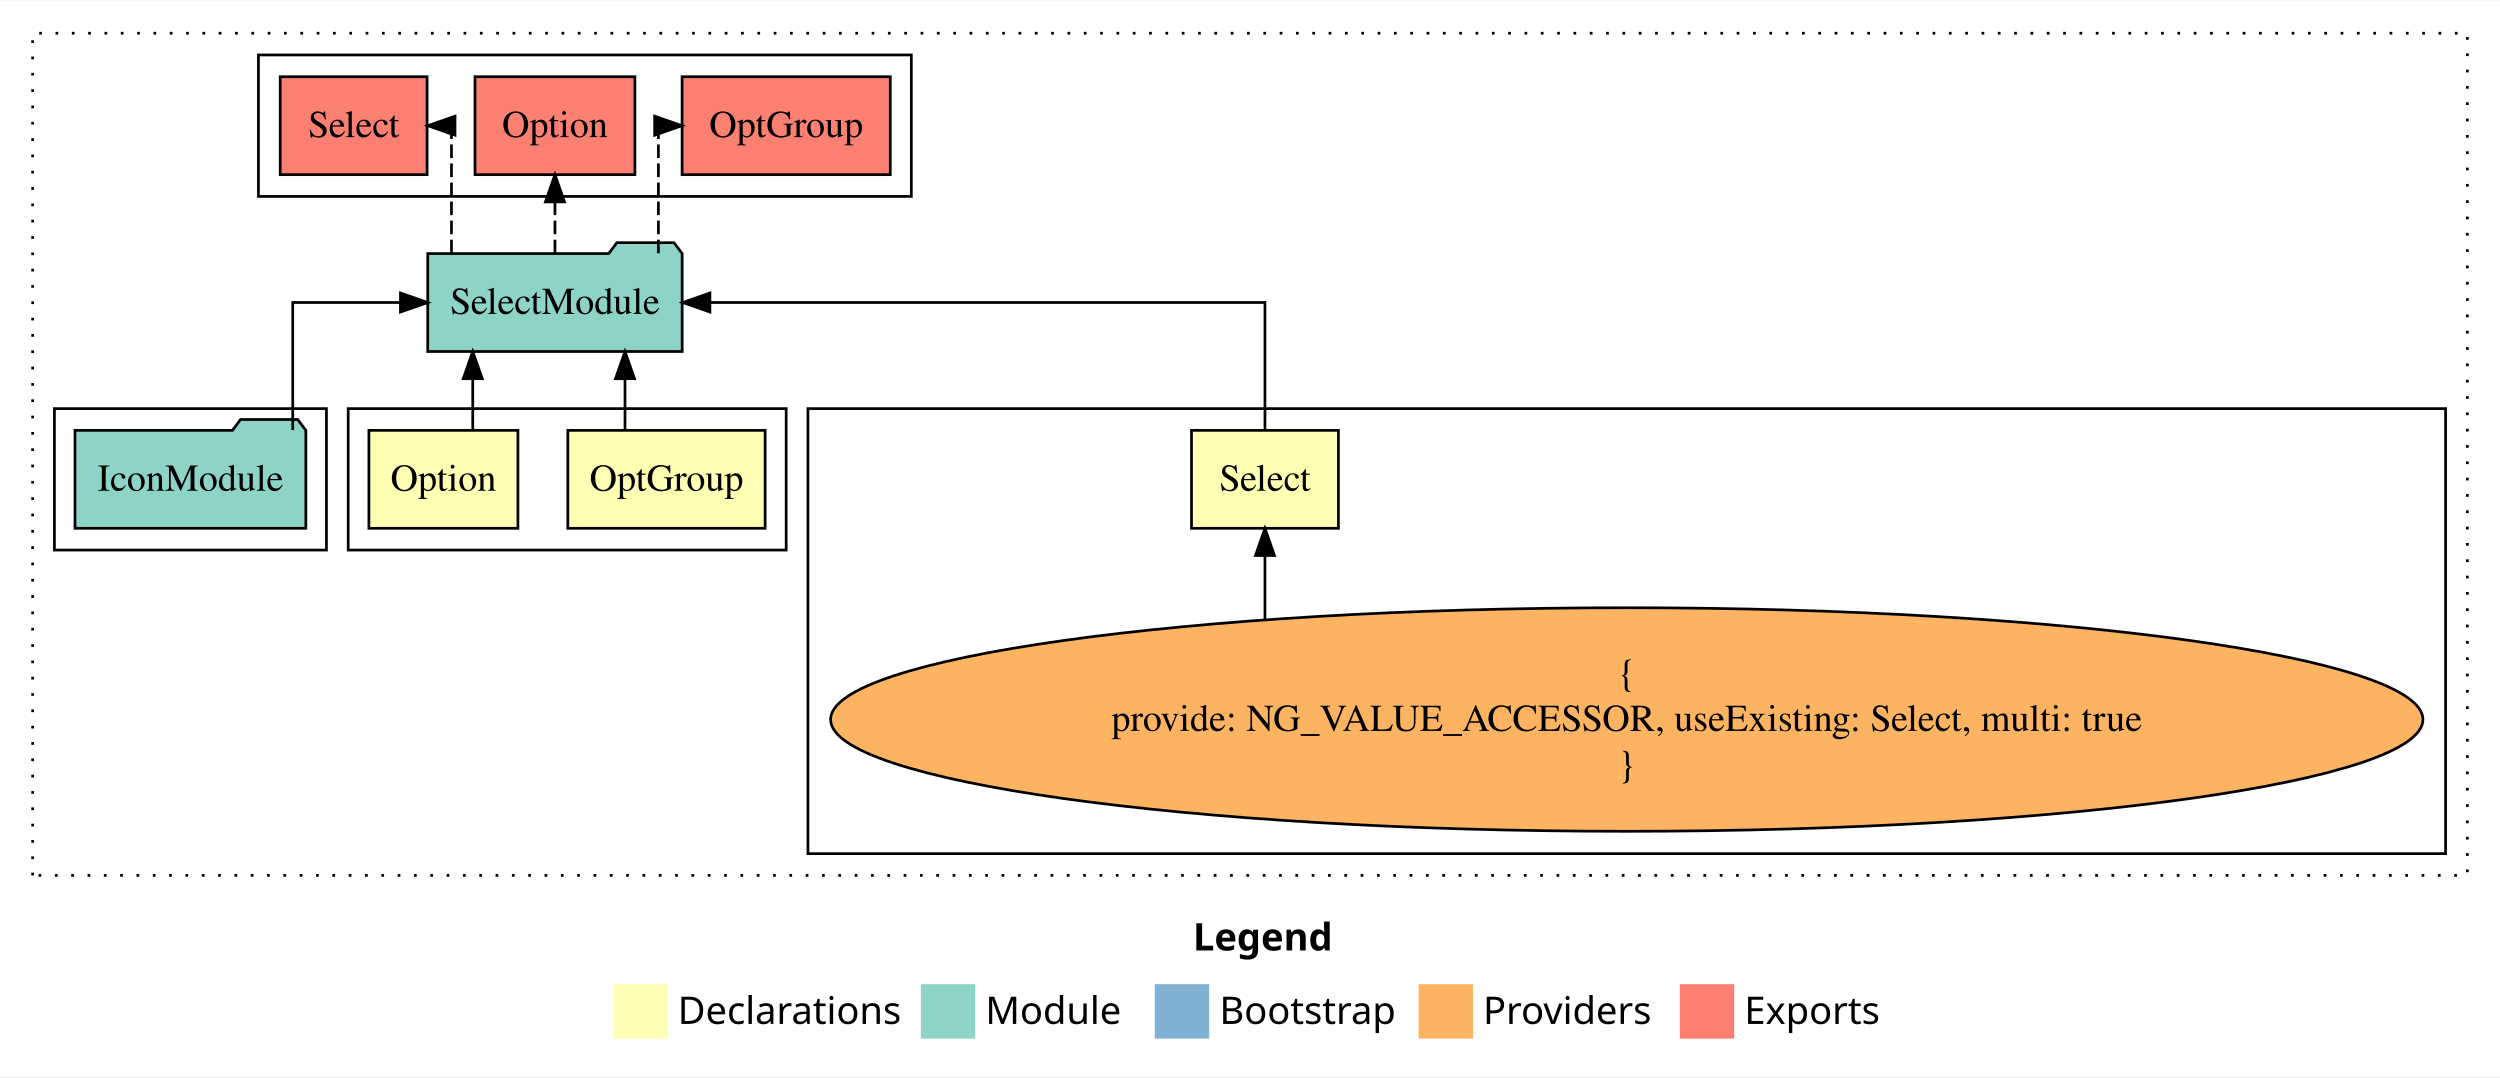
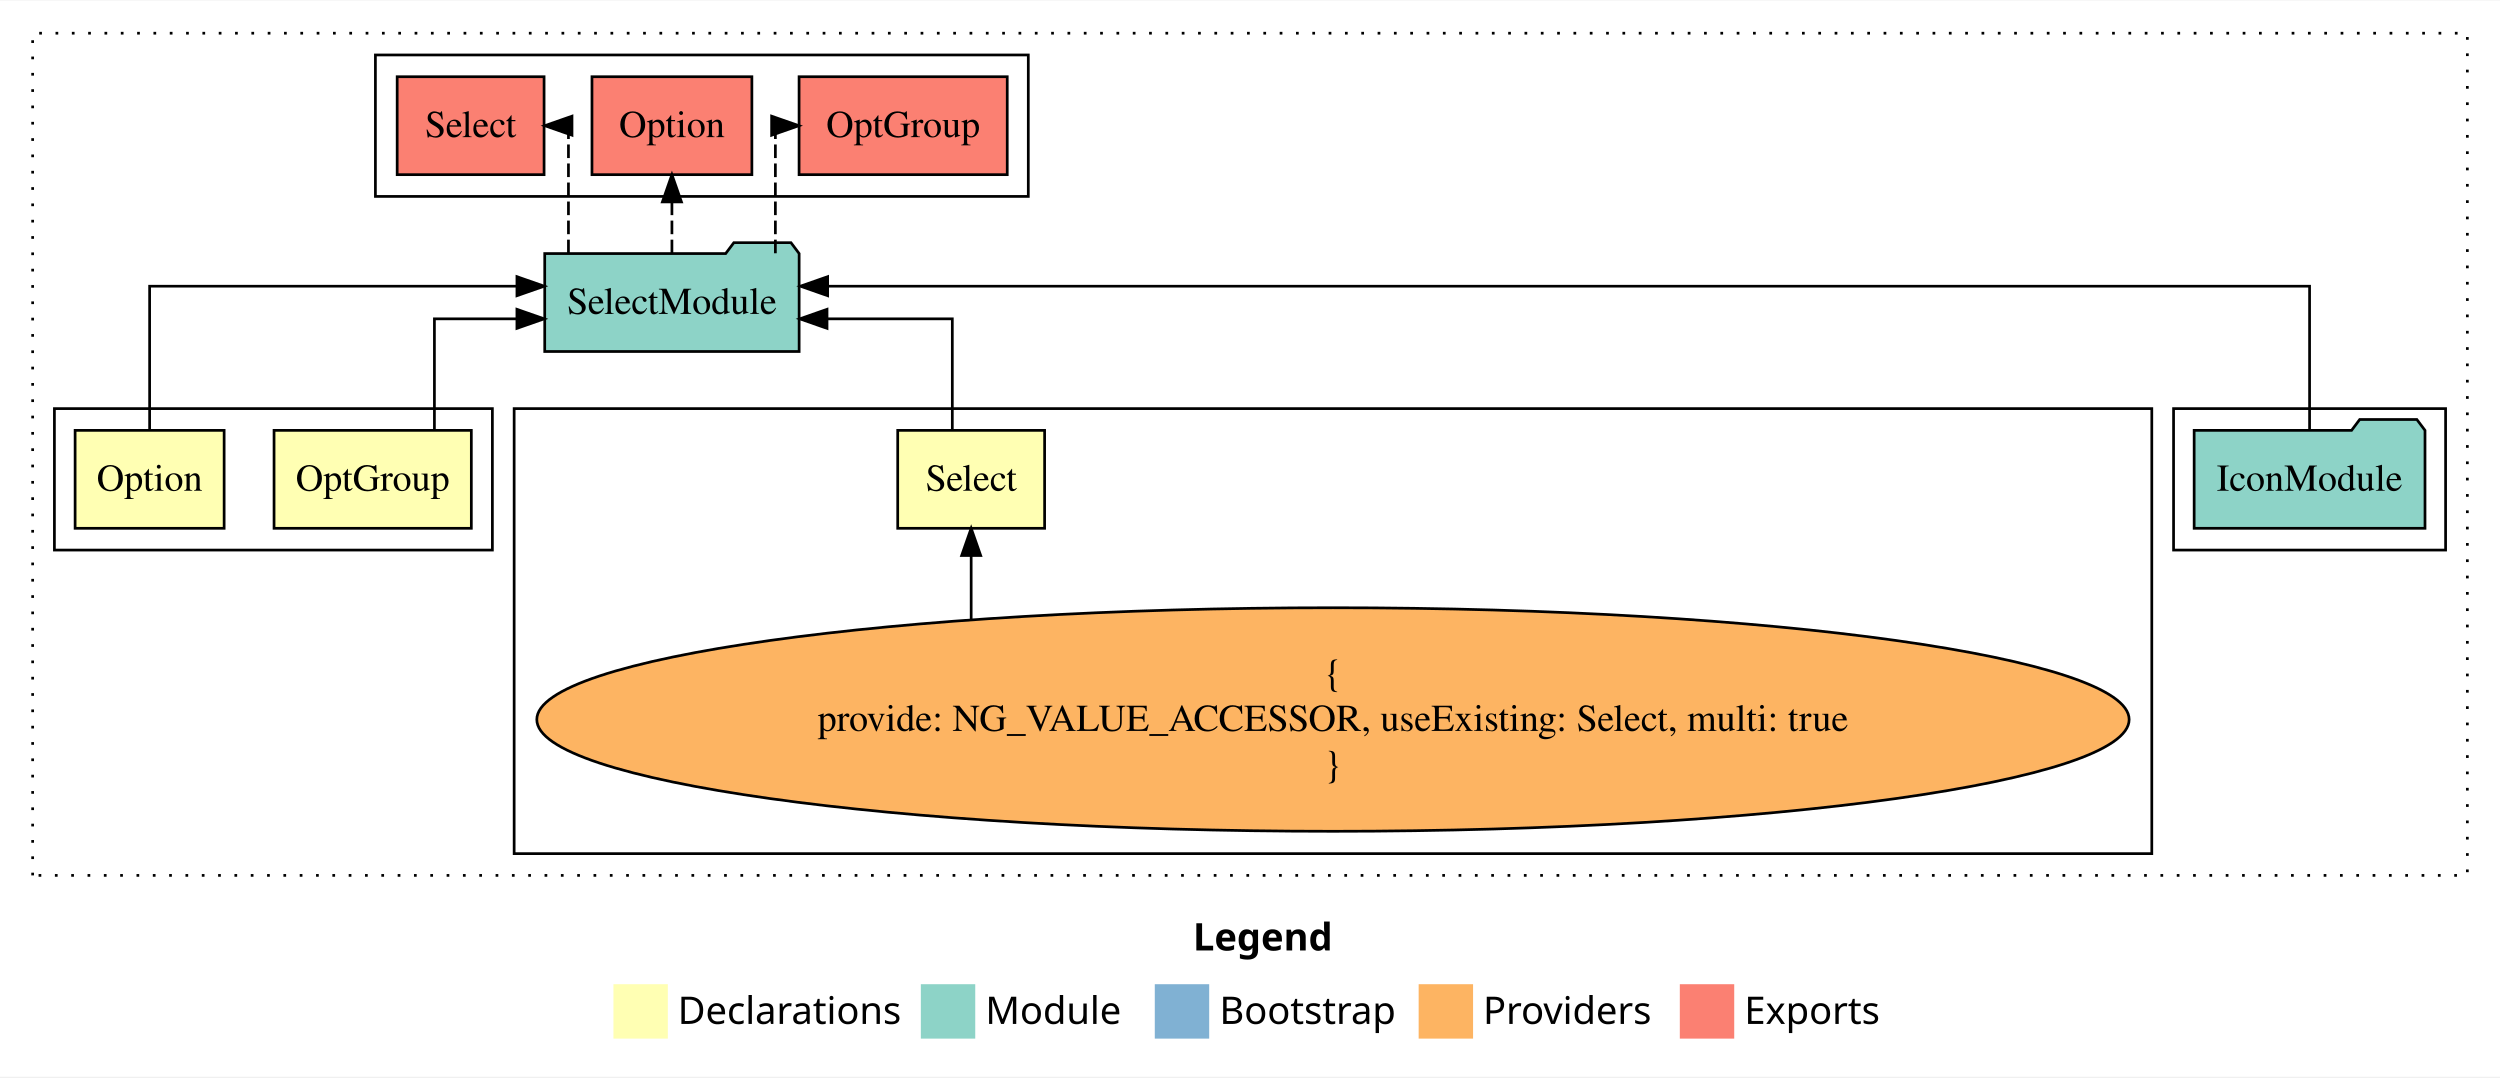
<svg xmlns="http://www.w3.org/2000/svg" width="919pt" height="396pt" viewBox="0.00 0.00 919.00 395.59">
  <g id="graph0" class="graph" transform="scale(1 1) rotate(0) translate(4 391.59)">
    <polygon fill="white" stroke="transparent" points="-4,4 -4,-391.59 915,-391.59 915,4 -4,4" />
    <text text-anchor="start" x="434.51" y="-42.4" font-family="Times-12" font-weight="bold" font-size="14.00">Legend</text>
    <polygon fill="#ffffb3" stroke="transparent" points="221.5,-10 221.5,-30 241.5,-30 241.5,-10 221.5,-10" />
    <text text-anchor="start" x="245.13" y="-15.4" font-family="Times-12" font-size="14.00">  Declarations</text>
    <polygon fill="#8dd3c7" stroke="transparent" points="334.5,-10 334.5,-30 354.5,-30 354.5,-10 334.5,-10" />
    <text text-anchor="start" x="358.23" y="-15.4" font-family="Times-12" font-size="14.00">  Module</text>
    <polygon fill="#80b1d3" stroke="transparent" points="420.5,-10 420.5,-30 440.5,-30 440.5,-10 420.5,-10" />
    <text text-anchor="start" x="444.28" y="-15.4" font-family="Times-12" font-size="14.00">  Bootstrap</text>
    <polygon fill="#fdb462" stroke="transparent" points="517.5,-10 517.5,-30 537.5,-30 537.5,-10 517.5,-10" />
    <text text-anchor="start" x="541.17" y="-15.4" font-family="Times-12" font-size="14.00">  Providers</text>
    <polygon fill="#fb8072" stroke="transparent" points="613.5,-10 613.5,-30 633.5,-30 633.5,-10 613.5,-10" />
    <text text-anchor="start" x="637.23" y="-15.4" font-family="Times-12" font-size="14.00">  Exports</text>
    <g id="clust1" class="cluster">
      <polygon fill="none" stroke="black" stroke-dasharray="1,5" points="8,-70 8,-379.59 903,-379.59 903,-70 8,-70" />
    </g>
+     <g id="clust6" class="cluster">
+       <polygon fill="none" stroke="black" points="795,-189.59 795,-241.59 895,-241.59 895,-189.59 795,-189.59" />
+     </g>
    <g id="clust5" class="cluster">
-       <polygon fill="none" stroke="black" points="293,-78 293,-241.59 895,-241.59 895,-78 293,-78" />
+       <polygon fill="none" stroke="black" points="185,-78 185,-241.59 787,-241.59 787,-78 185,-78" />
    </g>
    <g id="clust2" class="cluster">
-       <polygon fill="none" stroke="black" points="124,-189.59 124,-241.59 285,-241.59 285,-189.59 124,-189.59" />
+       <polygon fill="none" stroke="black" points="16,-189.59 16,-241.59 177,-241.59 177,-189.59 16,-189.59" />
    </g>
    <g id="clust7" class="cluster">
-       <polygon fill="none" stroke="black" points="91,-319.59 91,-371.59 331,-371.59 331,-319.59 91,-319.59" />
-     </g>
-     <g id="clust6" class="cluster">
-       <polygon fill="none" stroke="black" points="16,-189.59 16,-241.59 116,-241.59 116,-189.59 16,-189.59" />
+       <polygon fill="none" stroke="black" points="134,-319.59 134,-371.59 374,-371.59 374,-319.59 134,-319.59" />
    </g>
    <g id="node1" class="node">
-       <polygon fill="#ffffb3" stroke="black" points="277.26,-233.59 204.74,-233.59 204.74,-197.59 277.26,-197.59 277.26,-233.59" />
-       <text text-anchor="middle" x="241" y="-211.39" font-family="Times,serif" font-size="14.00">OptGroup</text>
+       <polygon fill="#ffffb3" stroke="black" points="169.26,-233.59 96.74,-233.59 96.74,-197.59 169.26,-197.59 169.26,-233.59" />
+       <text text-anchor="middle" x="133" y="-211.39" font-family="Times,serif" font-size="14.00">OptGroup</text>
    </g>
    <g id="node4" class="node">
-       <polygon fill="#8dd3c7" stroke="black" points="246.76,-298.59 243.76,-302.59 222.76,-302.59 219.76,-298.59 153.24,-298.59 153.24,-262.59 246.76,-262.59 246.76,-298.59" />
-       <text text-anchor="middle" x="200" y="-276.39" font-family="Times,serif" font-size="14.00">SelectModule</text>
+       <polygon fill="#8dd3c7" stroke="black" points="289.76,-298.59 286.76,-302.59 265.76,-302.59 262.76,-298.59 196.24,-298.59 196.24,-262.59 289.76,-262.59 289.76,-298.59" />
+       <text text-anchor="middle" x="243" y="-276.39" font-family="Times,serif" font-size="14.00">SelectModule</text>
    </g>
    <g id="edge1" class="edge">
-       <path fill="none" stroke="black" d="M225.75,-233.7C225.75,-233.7 225.75,-252.58 225.75,-252.58" />
-       <polygon fill="black" stroke="black" points="222.25,-252.58 225.75,-262.58 229.25,-252.58 222.25,-252.58" />
+       <path fill="none" stroke="black" d="M155.69,-233.61C155.69,-250.96 155.69,-274.59 155.69,-274.59 155.69,-274.59 186.02,-274.59 186.02,-274.59" />
+       <polygon fill="black" stroke="black" points="186.02,-278.09 196.02,-274.59 186.02,-271.09 186.02,-278.09" />
    </g>
    <g id="node2" class="node">
-       <polygon fill="#ffffb3" stroke="black" points="186.39,-233.59 131.61,-233.59 131.61,-197.59 186.39,-197.59 186.39,-233.59" />
-       <text text-anchor="middle" x="159" y="-211.39" font-family="Times,serif" font-size="14.00">Option</text>
+       <polygon fill="#ffffb3" stroke="black" points="78.39,-233.59 23.61,-233.59 23.61,-197.59 78.39,-197.59 78.39,-233.59" />
+       <text text-anchor="middle" x="51" y="-211.39" font-family="Times,serif" font-size="14.00">Option</text>
    </g>
    <g id="edge2" class="edge">
-       <path fill="none" stroke="black" d="M169.78,-233.7C169.78,-233.7 169.78,-252.58 169.78,-252.58" />
-       <polygon fill="black" stroke="black" points="166.28,-252.58 169.78,-262.58 173.28,-252.58 166.28,-252.58" />
+       <path fill="none" stroke="black" d="M51,-233.87C51,-254.91 51,-286.59 51,-286.59 51,-286.59 186.03,-286.59 186.03,-286.59" />
+       <polygon fill="black" stroke="black" points="186.03,-290.09 196.03,-286.59 186.03,-283.09 186.03,-290.09" />
    </g>
    <g id="node3" class="node">
-       <polygon fill="#ffffb3" stroke="black" points="488,-233.59 434,-233.59 434,-197.59 488,-197.59 488,-233.59" />
-       <text text-anchor="middle" x="461" y="-211.39" font-family="Times,serif" font-size="14.00">Select</text>
+       <polygon fill="#ffffb3" stroke="black" points="380,-233.59 326,-233.59 326,-197.59 380,-197.59 380,-233.59" />
+       <text text-anchor="middle" x="353" y="-211.39" font-family="Times,serif" font-size="14.00">Select</text>
    </g>
    <g id="edge3" class="edge">
-       <path fill="none" stroke="black" d="M461,-233.7C461,-252.93 461,-280.59 461,-280.59 461,-280.59 256.96,-280.59 256.96,-280.59" />
-       <polygon fill="black" stroke="black" points="256.96,-277.09 246.96,-280.59 256.96,-284.09 256.96,-277.09" />
+       <path fill="none" stroke="black" d="M346.07,-233.61C346.07,-250.96 346.07,-274.59 346.07,-274.59 346.07,-274.59 300.01,-274.59 300.01,-274.59" />
+       <polygon fill="black" stroke="black" points="300.01,-271.09 290.01,-274.59 300.01,-278.09 300.01,-271.09" />
    </g>
    <g id="node7" class="node">
-       <polygon fill="#fb8072" stroke="black" points="323.26,-363.59 246.74,-363.59 246.74,-327.59 323.26,-327.59 323.26,-363.59" />
-       <text text-anchor="middle" x="285" y="-341.39" font-family="Times,serif" font-size="14.00">OptGroup </text>
+       <polygon fill="#fb8072" stroke="black" points="366.26,-363.59 289.74,-363.59 289.74,-327.59 366.26,-327.59 366.26,-363.59" />
+       <text text-anchor="middle" x="328" y="-341.39" font-family="Times,serif" font-size="14.00">OptGroup </text>
    </g>
    <g id="edge6" class="edge">
-       <path fill="none" stroke="black" stroke-dasharray="5,2" d="M238.03,-298.7C238.03,-317.93 238.03,-345.59 238.03,-345.59 238.03,-345.59 238.89,-345.59 238.89,-345.59" />
-       <polygon fill="black" stroke="black" points="236.65,-349.09 246.65,-345.59 236.65,-342.09 236.65,-349.09" />
+       <path fill="none" stroke="black" stroke-dasharray="5,2" d="M281.03,-298.7C281.03,-317.93 281.03,-345.59 281.03,-345.59 281.03,-345.59 281.89,-345.59 281.89,-345.59" />
+       <polygon fill="black" stroke="black" points="279.65,-349.09 289.65,-345.59 279.65,-342.09 279.65,-349.09" />
    </g>
    <g id="node8" class="node">
-       <polygon fill="#fb8072" stroke="black" points="229.39,-363.59 170.61,-363.59 170.61,-327.59 229.39,-327.59 229.39,-363.59" />
-       <text text-anchor="middle" x="200" y="-341.39" font-family="Times,serif" font-size="14.00">Option </text>
+       <polygon fill="#fb8072" stroke="black" points="272.39,-363.59 213.61,-363.59 213.61,-327.59 272.39,-327.59 272.39,-363.59" />
+       <text text-anchor="middle" x="243" y="-341.39" font-family="Times,serif" font-size="14.00">Option </text>
    </g>
    <g id="edge7" class="edge">
-       <path fill="none" stroke="black" stroke-dasharray="5,2" d="M200,-298.7C200,-298.7 200,-317.58 200,-317.58" />
-       <polygon fill="black" stroke="black" points="196.5,-317.58 200,-327.58 203.5,-317.58 196.5,-317.58" />
+       <path fill="none" stroke="black" stroke-dasharray="5,2" d="M243,-298.7C243,-298.7 243,-317.58 243,-317.58" />
+       <polygon fill="black" stroke="black" points="239.5,-317.58 243,-327.58 246.5,-317.58 239.5,-317.58" />
    </g>
    <g id="node9" class="node">
-       <polygon fill="#fb8072" stroke="black" points="153,-363.59 99,-363.59 99,-327.59 153,-327.59 153,-363.59" />
-       <text text-anchor="middle" x="126" y="-341.39" font-family="Times,serif" font-size="14.00">Select </text>
+       <polygon fill="#fb8072" stroke="black" points="196,-363.59 142,-363.59 142,-327.59 196,-327.59 196,-363.59" />
+       <text text-anchor="middle" x="169" y="-341.39" font-family="Times,serif" font-size="14.00">Select </text>
    </g>
    <g id="edge8" class="edge">
-       <path fill="none" stroke="black" stroke-dasharray="5,2" d="M161.96,-298.7C161.96,-317.93 161.96,-345.59 161.96,-345.59 161.96,-345.59 161.09,-345.59 161.09,-345.59" />
-       <polygon fill="black" stroke="black" points="163.26,-342.09 153.26,-345.59 163.26,-349.09 163.26,-342.09" />
+       <path fill="none" stroke="black" stroke-dasharray="5,2" d="M204.96,-298.7C204.96,-317.93 204.96,-345.59 204.96,-345.59 204.96,-345.59 204.09,-345.59 204.09,-345.59" />
+       <polygon fill="black" stroke="black" points="206.26,-342.09 196.26,-345.59 206.26,-349.09 206.26,-342.09" />
    </g>
    <g id="node5" class="node">
-       <ellipse fill="#fdb462" stroke="black" cx="594" cy="-127.3" rx="292.67" ry="41.09" />
-       <text text-anchor="middle" x="594" y="-139.9" font-family="Times,serif" font-size="14.00">{</text>
-       <text text-anchor="middle" x="594" y="-123.1" font-family="Times,serif" font-size="14.00">    provide: NG_VALUE_ACCESSOR, useExisting: Select, multi: true</text>
-       <text text-anchor="middle" x="594" y="-106.3" font-family="Times,serif" font-size="14.00">}</text>
+       <ellipse fill="#fdb462" stroke="black" cx="486" cy="-127.3" rx="292.67" ry="41.09" />
+       <text text-anchor="middle" x="486" y="-139.9" font-family="Times,serif" font-size="14.00">{</text>
+       <text text-anchor="middle" x="486" y="-123.1" font-family="Times,serif" font-size="14.00">    provide: NG_VALUE_ACCESSOR, useExisting: Select, multi: true</text>
+       <text text-anchor="middle" x="486" y="-106.3" font-family="Times,serif" font-size="14.00">}</text>
    </g>
    <g id="edge4" class="edge">
-       <path fill="none" stroke="black" d="M461,-164.23C461,-164.23 461,-187.58 461,-187.58" />
-       <polygon fill="black" stroke="black" points="457.5,-187.58 461,-197.58 464.5,-187.58 457.5,-187.58" />
+       <path fill="none" stroke="black" d="M353,-164.23C353,-164.23 353,-187.58 353,-187.58" />
+       <polygon fill="black" stroke="black" points="349.5,-187.58 353,-197.58 356.5,-187.58 349.5,-187.58" />
    </g>
    <g id="node6" class="node">
-       <polygon fill="#8dd3c7" stroke="black" points="108.43,-233.59 105.43,-237.59 84.43,-237.59 81.43,-233.59 23.57,-233.59 23.57,-197.59 108.43,-197.59 108.43,-233.59" />
-       <text text-anchor="middle" x="66" y="-211.39" font-family="Times,serif" font-size="14.00">IconModule</text>
+       <polygon fill="#8dd3c7" stroke="black" points="887.43,-233.59 884.43,-237.59 863.43,-237.59 860.43,-233.59 802.57,-233.59 802.57,-197.59 887.43,-197.59 887.43,-233.59" />
+       <text text-anchor="middle" x="845" y="-211.39" font-family="Times,serif" font-size="14.00">IconModule</text>
    </g>
    <g id="edge5" class="edge">
-       <path fill="none" stroke="black" d="M103.61,-233.7C103.61,-252.93 103.61,-280.59 103.61,-280.59 103.61,-280.59 143.21,-280.59 143.21,-280.59" />
-       <polygon fill="black" stroke="black" points="143.21,-284.09 153.21,-280.59 143.21,-277.09 143.21,-284.09" />
+       <path fill="none" stroke="black" d="M845,-233.87C845,-254.91 845,-286.59 845,-286.59 845,-286.59 300.24,-286.59 300.24,-286.59" />
+       <polygon fill="black" stroke="black" points="300.24,-283.09 290.24,-286.59 300.24,-290.09 300.24,-283.09" />
    </g>
  </g>
</svg>
